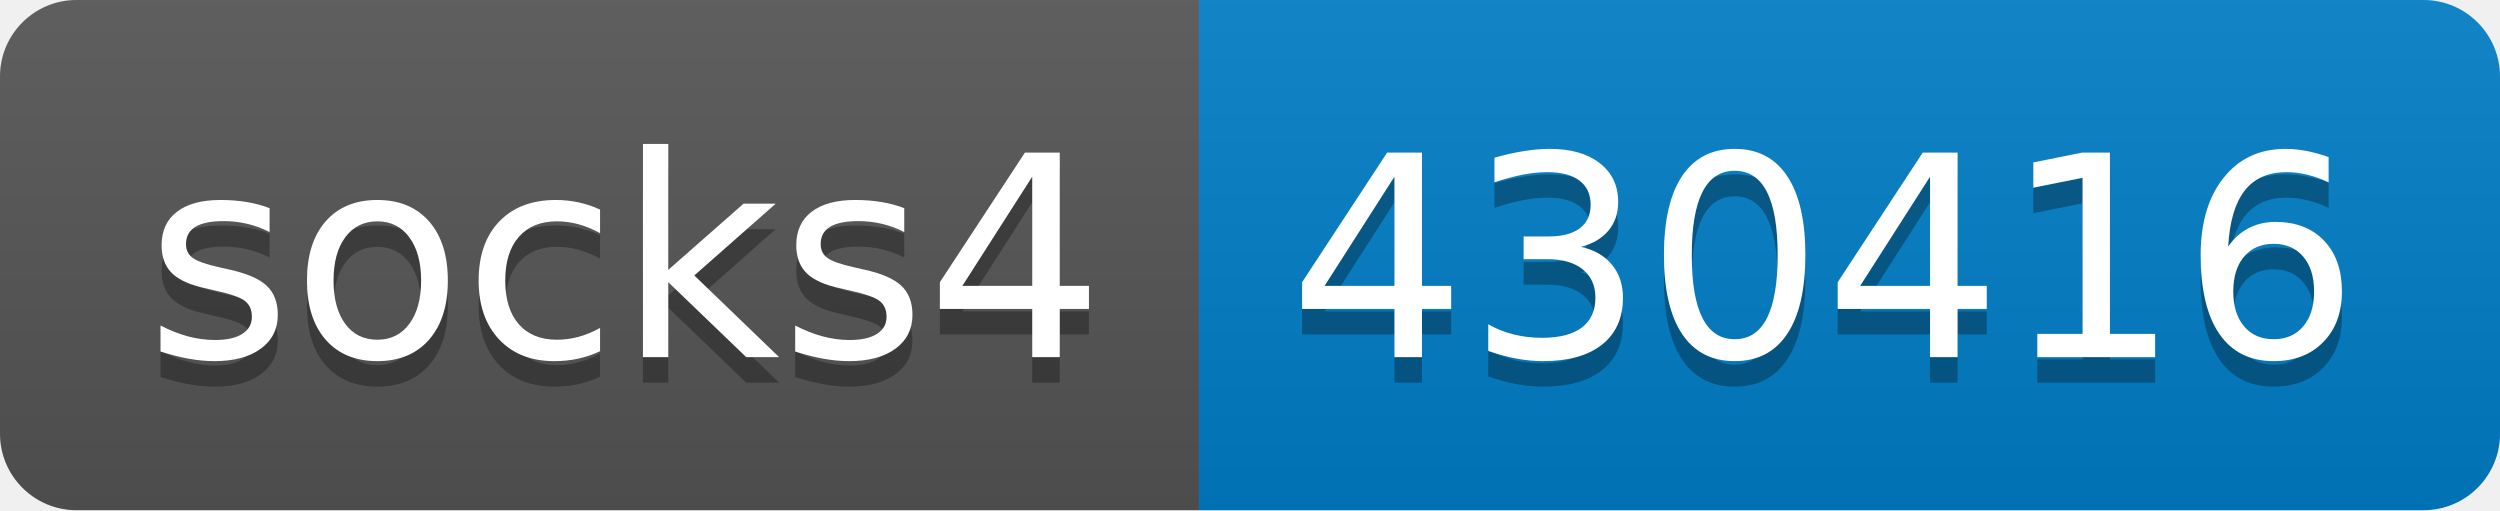
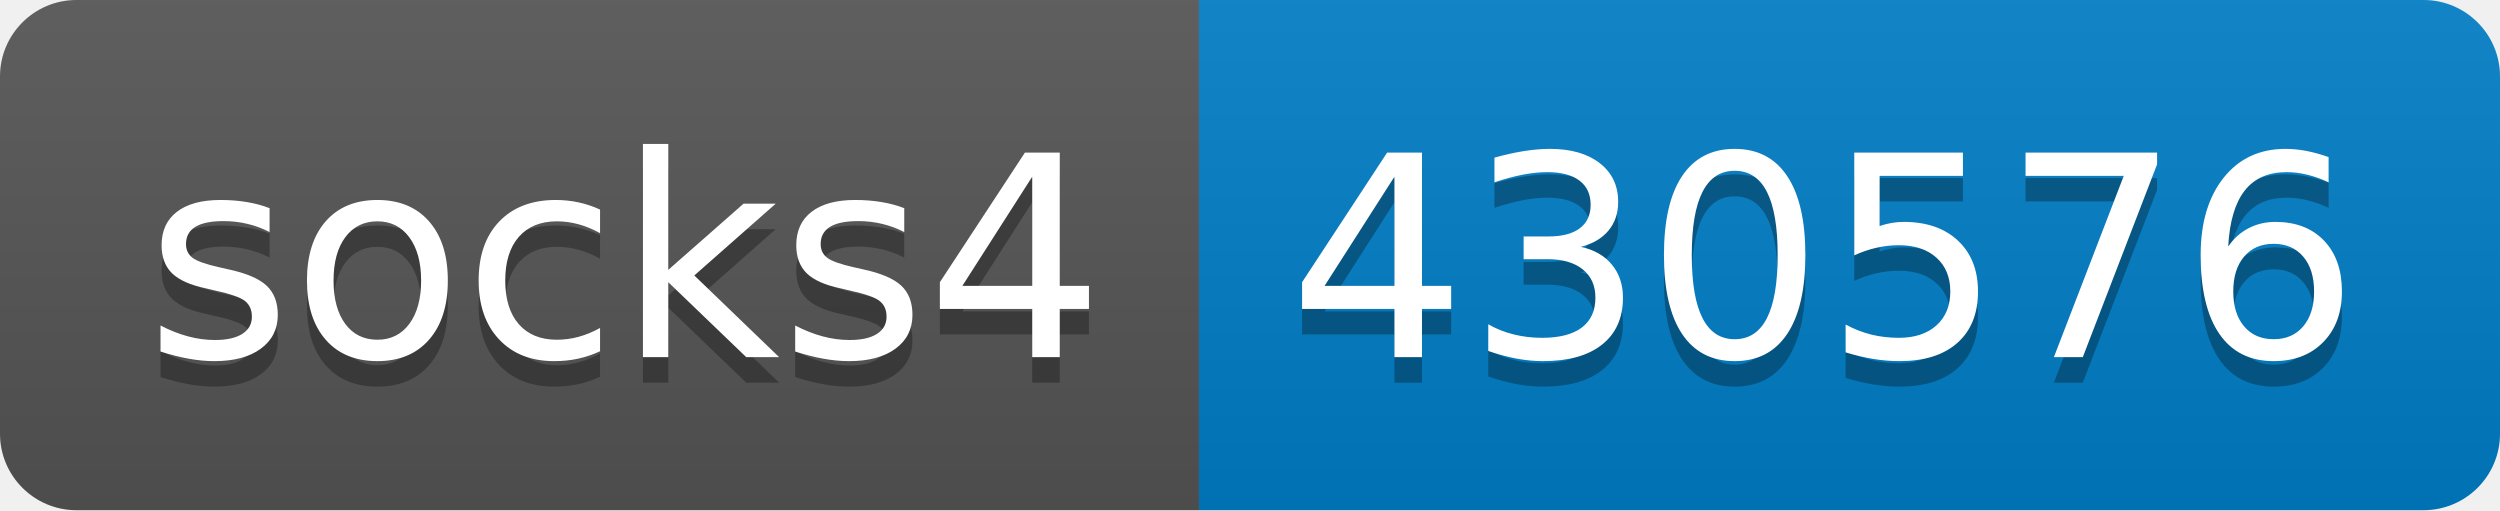
- <svg xmlns="http://www.w3.org/2000/svg" width="98" height="20" role="img" aria-label="socks4: 430416">
+ <svg xmlns="http://www.w3.org/2000/svg" width="98" height="20" role="img" aria-label="socks4: 430576">
  <linearGradient id="s" x2="0" y2="100%">
    <stop offset="0" stop-color="#bbb" stop-opacity=".1" />
    <stop offset="1" stop-opacity=".1" />
  </linearGradient>
  <clipPath id="r">
    <rect width="98" height="20" rx="3" fill="#fff" />
  </clipPath>
  <g clip-path="url(#r)">
    <rect width="47" height="20" fill="#555" />
    <rect x="47" width="51" height="20" fill="#007ec6" />
    <rect width="98" height="20" fill="url(#s)" />
  </g>
  <g fill="#fff" text-anchor="middle" font-family="Verdana,Geneva,DejaVu Sans,sans-serif" text-rendering="geometricPrecision" font-size="110">
    <text aria-hidden="true" x="245" y="150" fill="#010101" fill-opacity=".3" transform="scale(.1)" textLength="370">socks4</text>
    <text x="245" y="140" transform="scale(.1)" fill="#fff" textLength="370">socks4</text>
-     <text aria-hidden="true" x="715" y="150" fill="#010101" fill-opacity=".3" transform="scale(.1)" textLength="410">430416</text>
-     <text x="715" y="140" transform="scale(.1)" fill="#fff" textLength="410">430416</text>
+     <text aria-hidden="true" x="715" y="150" fill="#010101" fill-opacity=".3" transform="scale(.1)" textLength="410">430576</text>
+     <text x="715" y="140" transform="scale(.1)" fill="#fff" textLength="410">430576</text>
  </g>
</svg>
